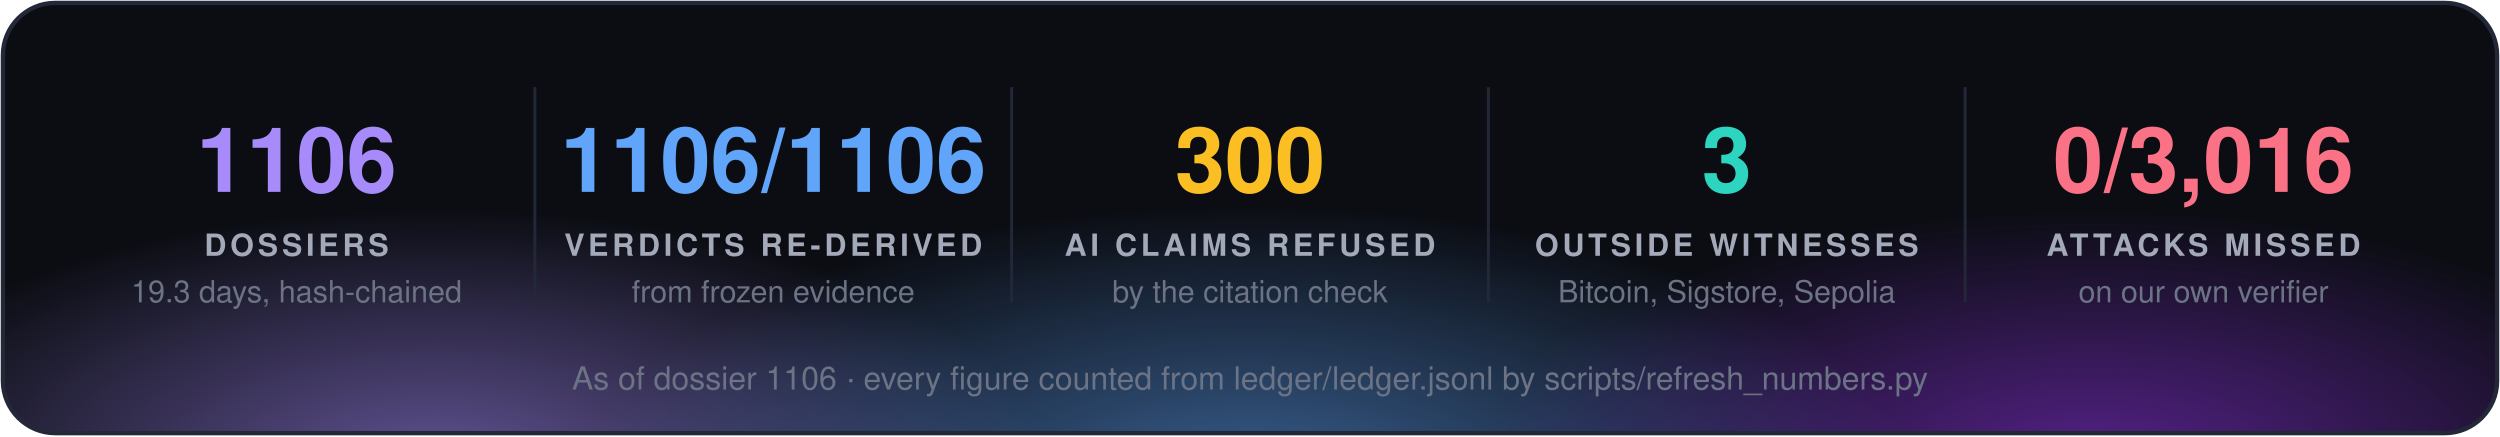
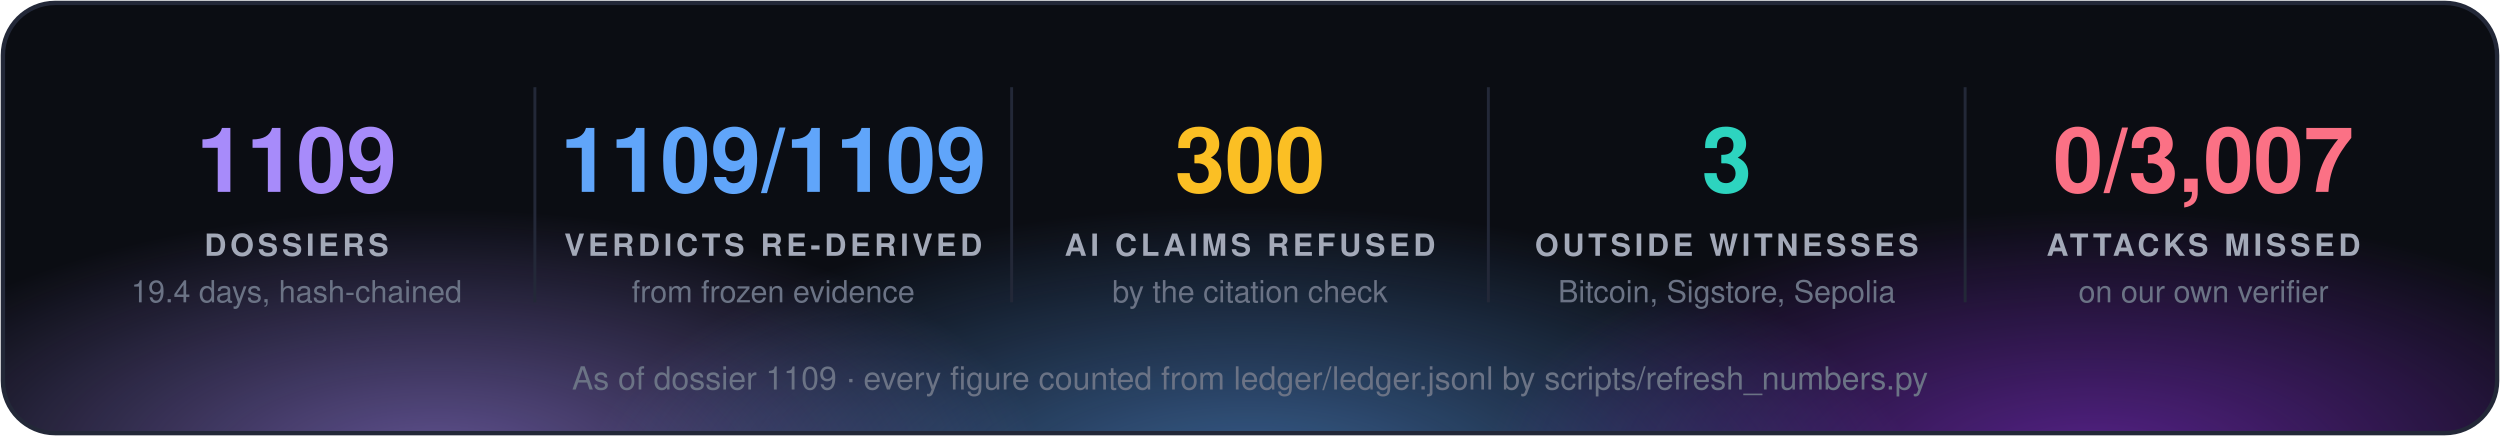
<svg xmlns="http://www.w3.org/2000/svg" width="860" height="150" viewBox="0 0 860 150" font-family="'Segoe UI', 'Helvetica Neue', Helvetica, Arial, sans-serif">
  <defs>
    <radialGradient id="g0" cx="50%" cy="50%" r="50%">
      <stop offset="0" stop-color="#a78bfa" stop-opacity="0.55" />
      <stop offset="1" stop-color="#a78bfa" stop-opacity="0" />
    </radialGradient>
    <radialGradient id="g1" cx="50%" cy="50%" r="50%">
      <stop offset="0" stop-color="#60a5fa" stop-opacity="0.55" />
      <stop offset="1" stop-color="#60a5fa" stop-opacity="0" />
    </radialGradient>
    <radialGradient id="g2" cx="50%" cy="50%" r="50%">
      <stop offset="0" stop-color="#9333ea" stop-opacity="0.55" />
      <stop offset="1" stop-color="#9333ea" stop-opacity="0" />
    </radialGradient>
    <clipPath id="panel">
      <rect x="1" y="1" width="858" height="148" rx="18" />
    </clipPath>
  </defs>
  <rect x="1" y="1" width="858" height="148" rx="18" fill="#0b0d13" />
  <g clip-path="url(#panel)">
    <ellipse cx="150" cy="160" rx="210" ry="88" fill="url(#g0)" />
    <ellipse cx="430" cy="168" rx="230" ry="97" fill="url(#g1)" />
    <ellipse cx="720" cy="160" rx="210" ry="88" fill="url(#g2)" />
  </g>
  <rect x="1" y="1" width="858" height="148" rx="18" fill="none" stroke="#232838" stroke-width="1.5" />
-   <text x="102.0" y="66" fill="#a78bfa" font-size="31" font-weight="700" text-anchor="middle">1106</text>
+   <text x="102.0" y="66" fill="#a78bfa" font-size="31" font-weight="700" text-anchor="middle">1109</text>
  <text x="102.0" y="88" fill="#a3a9b8" font-size="10.5" font-weight="700" letter-spacing="1.3" text-anchor="middle">DOSSIERS</text>
-   <text x="102.0" y="104" fill="#6b7385" font-size="10.5" text-anchor="middle">19.3 days, hash-chained</text>
+   <text x="102.0" y="104" fill="#6b7385" font-size="10.5" text-anchor="middle">19.4 days, hash-chained</text>
  <line x1="184.0" y1="30" x2="184.0" y2="104" stroke="#232838" />
-   <text x="266.0" y="66" fill="#60a5fa" font-size="31" font-weight="700" text-anchor="middle">1106/1106</text>
+   <text x="266.0" y="66" fill="#60a5fa" font-size="31" font-weight="700" text-anchor="middle">1109/1109</text>
  <text x="266.0" y="88" fill="#a3a9b8" font-size="10.5" font-weight="700" letter-spacing="1.3" text-anchor="middle">VERDICTS RE-DERIVED</text>
  <text x="266.0" y="104" fill="#6b7385" font-size="10.5" text-anchor="middle">from frozen evidence</text>
  <line x1="348.0" y1="30" x2="348.0" y2="104" stroke="#232838" />
  <text x="430.0" y="66" fill="#fbbf24" font-size="31" font-weight="700" text-anchor="middle">300</text>
  <text x="430.0" y="88" fill="#a3a9b8" font-size="10.5" font-weight="700" letter-spacing="1.3" text-anchor="middle">AI CLAIMS REFUSED</text>
  <text x="430.0" y="104" fill="#6b7385" font-size="10.5" text-anchor="middle">by the citation check</text>
  <line x1="512.0" y1="30" x2="512.0" y2="104" stroke="#232838" />
  <text x="594.0" y="66" fill="#2dd4bf" font-size="31" font-weight="700" text-anchor="middle">3</text>
  <text x="594.0" y="88" fill="#a3a9b8" font-size="10.5" font-weight="700" letter-spacing="1.3" text-anchor="middle">OUTSIDE WITNESSES</text>
  <text x="594.0" y="104" fill="#6b7385" font-size="10.5" text-anchor="middle">Bitcoin, Sigstore, Sepolia</text>
  <line x1="676.0" y1="30" x2="676.0" y2="104" stroke="#232838" />
-   <text x="758.0" y="66" fill="#fb7185" font-size="31" font-weight="700" text-anchor="middle">0/3,016</text>
+   <text x="758.0" y="66" fill="#fb7185" font-size="31" font-weight="700" text-anchor="middle">0/3,007</text>
  <text x="758.0" y="88" fill="#a3a9b8" font-size="10.5" font-weight="700" letter-spacing="1.3" text-anchor="middle">ATTACKS MISSED</text>
  <text x="758.0" y="104" fill="#6b7385" font-size="10.5" text-anchor="middle">on our own verifier</text>
-   <text x="430.0" y="134" fill="#6b7385" font-size="11" text-anchor="middle">As of dossier 1106 · every figure counted from ledger/ledger.jsonl by scripts/refresh_numbers.py</text>
+   <text x="430.0" y="134" fill="#6b7385" font-size="11" text-anchor="middle">As of dossier 1109 · every figure counted from ledger/ledger.jsonl by scripts/refresh_numbers.py</text>
</svg>
